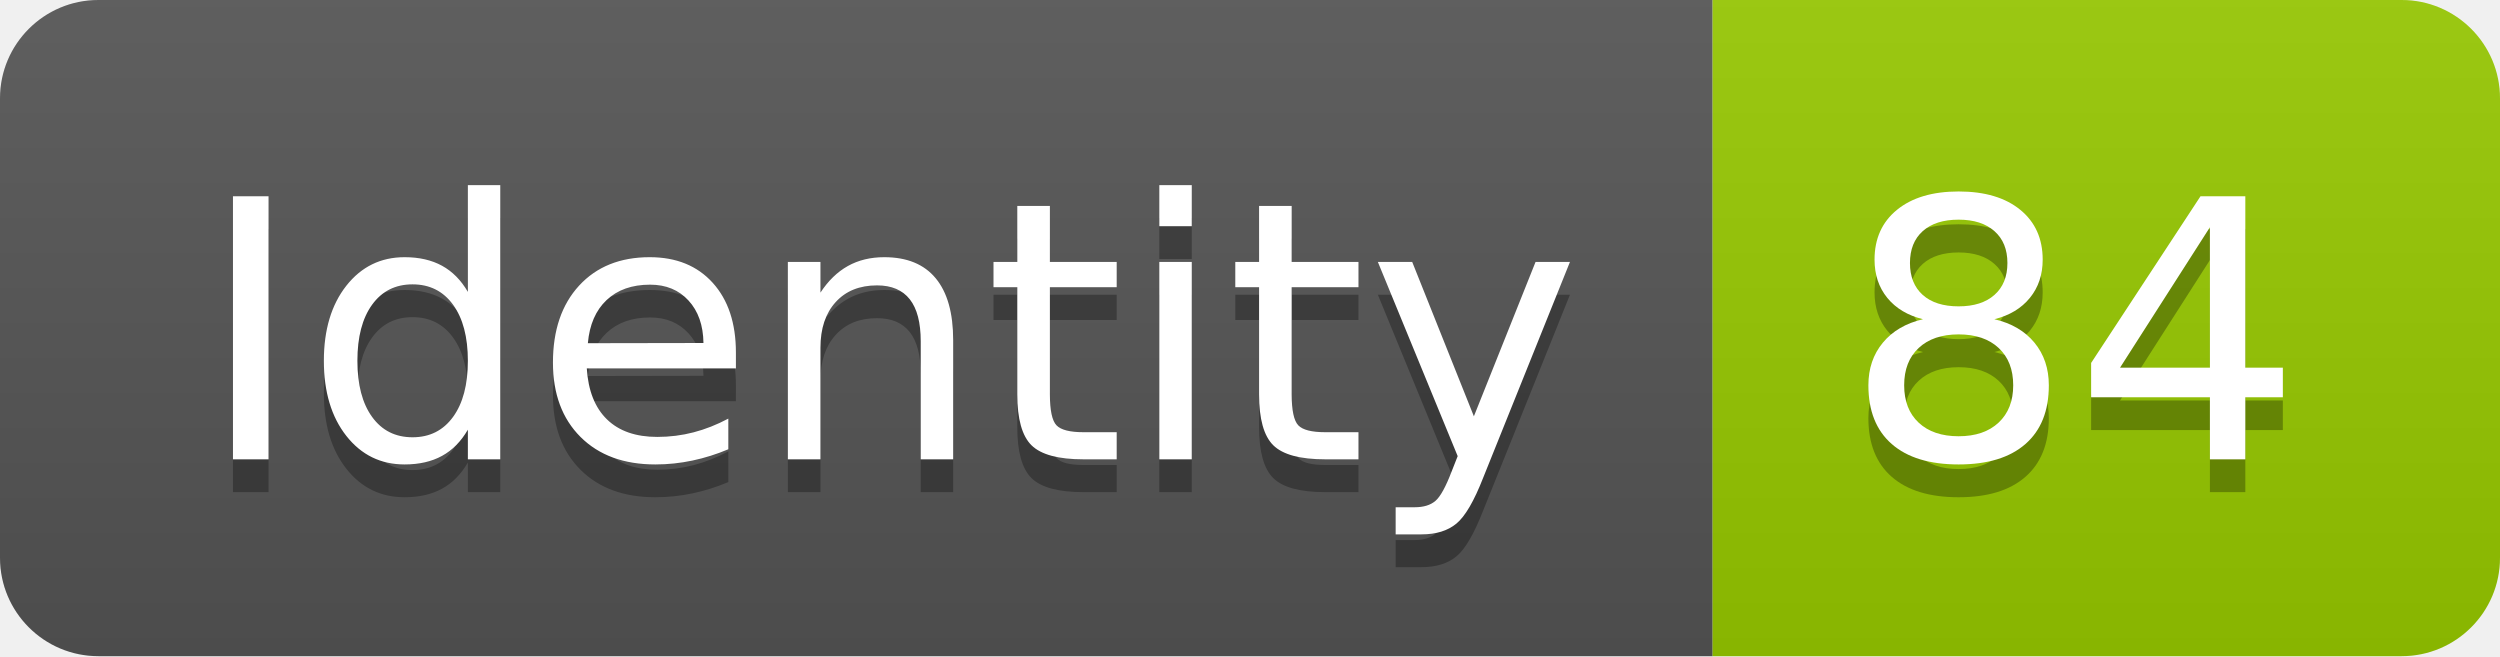
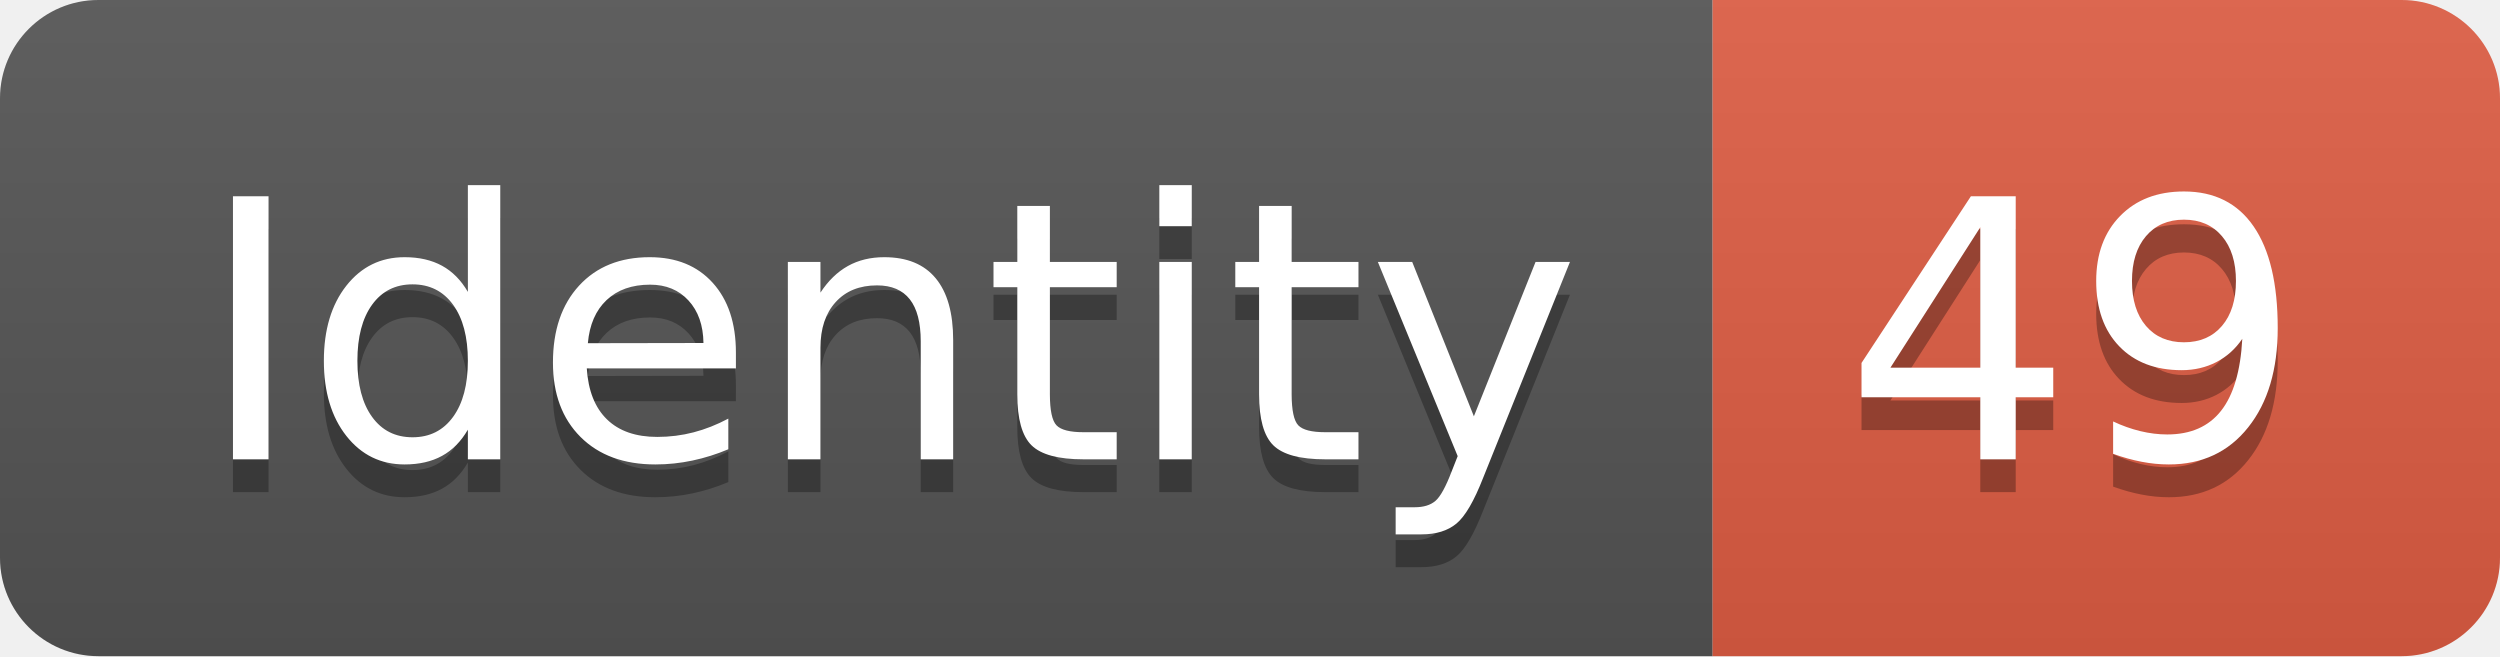
<svg xmlns="http://www.w3.org/2000/svg" width="76.2" height="20">
  <linearGradient id="smooth" x2="0" y2="100%">
    <stop offset="0" stop-color="#bbb" stop-opacity=".1" />
    <stop offset="1" stop-opacity=".1" />
  </linearGradient>
  <clipPath id="round">
    <rect width="76.2" height="20" rx="3" fill="#fff" />
  </clipPath>
  <g clip-path="url(#round)">
    <rect width="52.2" height="20" fill="#555" />
-     <rect x="52.2" width="24.0" height="20" fill="#97CA00" />
+     <rect x="52.2" width="24.0" height="20" fill="#e05d44" />
    <rect width="76.2" height="20" fill="url(#smooth)" />
  </g>
  <g fill="#fff" text-anchor="middle" font-family="DejaVu Sans,Verdana,Geneva,sans-serif" font-size="110">
    <text x="271.0" y="150" fill="#010101" fill-opacity=".3" transform="scale(0.1)" textLength="422.0" lengthAdjust="spacing">Identity</text>
    <text x="271.0" y="140" transform="scale(0.1)" textLength="422.0" lengthAdjust="spacing">Identity</text>
-     <text x="632.0" y="150" fill="#010101" fill-opacity=".3" transform="scale(0.1)" textLength="140.0" lengthAdjust="spacing">84</text>
-     <text x="632.0" y="140" transform="scale(0.1)" textLength="140.0" lengthAdjust="spacing">84</text>
+     <text x="632.0" y="150" fill="#010101" fill-opacity=".3" transform="scale(0.1)" textLength="140.0" lengthAdjust="spacing">49</text>
+     <text x="632.0" y="140" transform="scale(0.1)" textLength="140.0" lengthAdjust="spacing">49</text>
  </g>
</svg>
